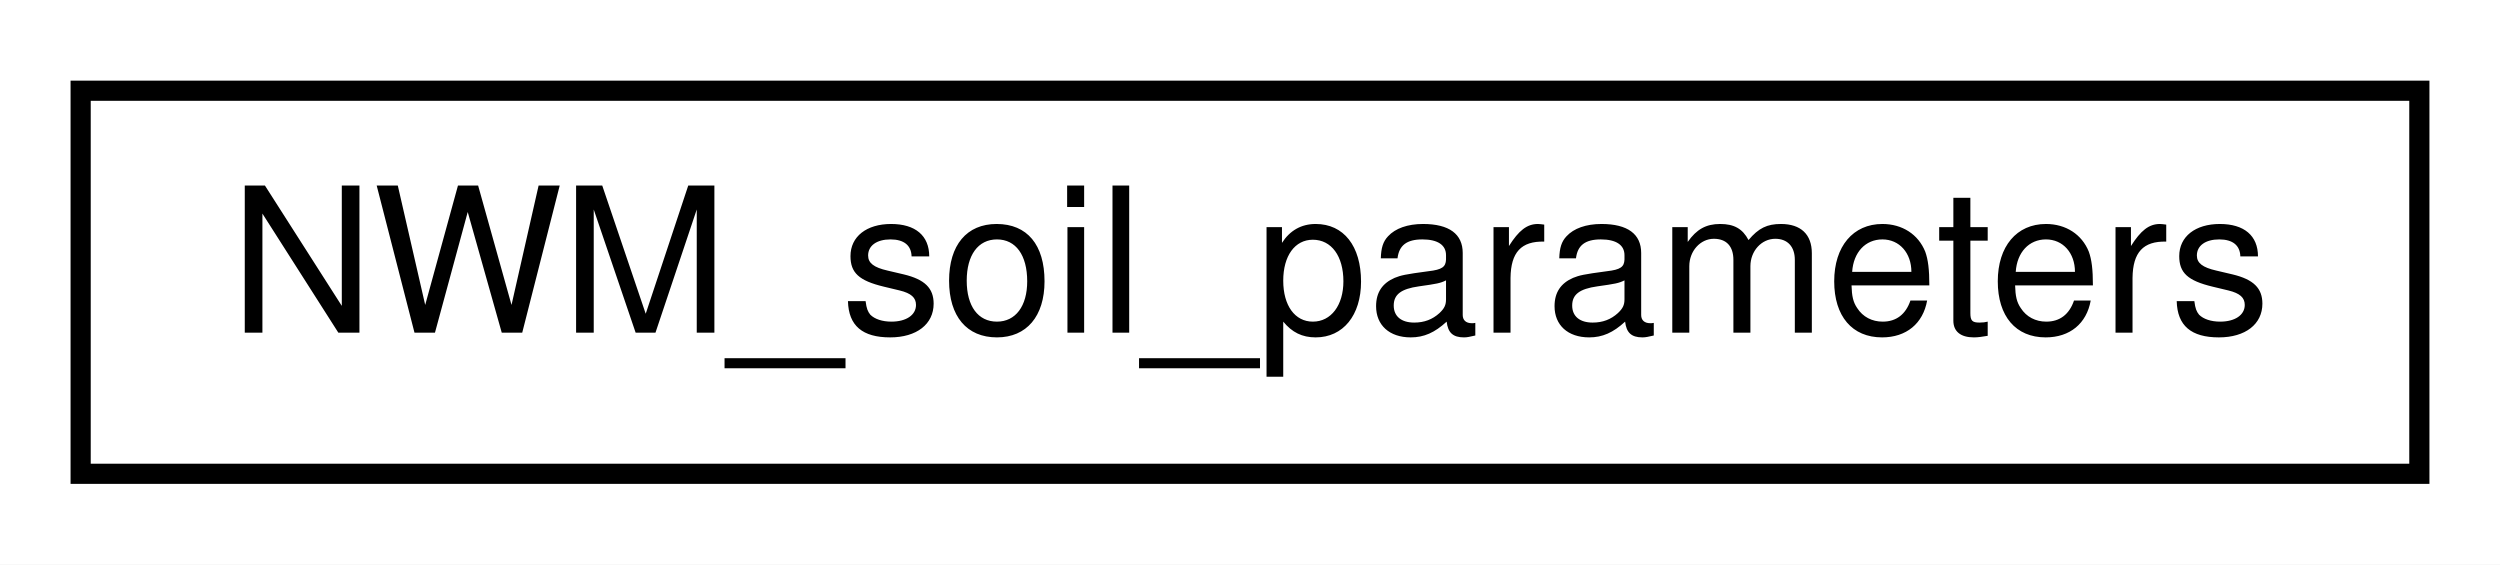
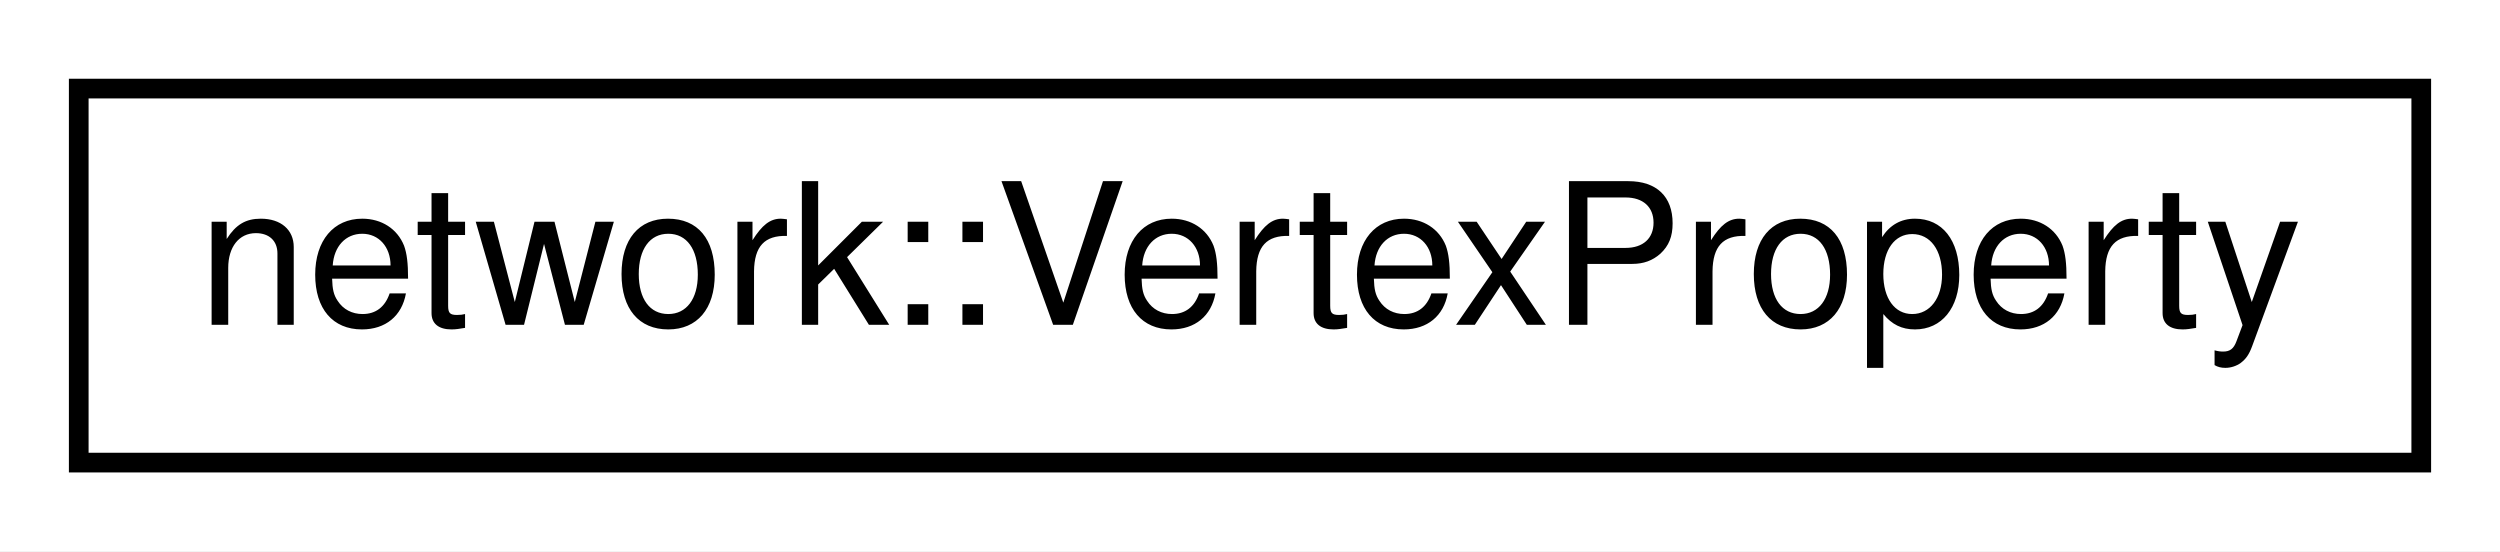
- <svg xmlns="http://www.w3.org/2000/svg" xmlns:xlink="http://www.w3.org/1999/xlink" width="124pt" height="28pt" viewBox="0.00 0.00 124.00 28.00">
+ <svg xmlns="http://www.w3.org/2000/svg" xmlns:xlink="http://www.w3.org/1999/xlink" width="127pt" height="28pt" viewBox="0.00 0.00 127.00 28.00">
  <g id="graph0" class="graph" transform="scale(1 1) rotate(0) translate(4 24)">
-     <polygon fill="white" stroke="transparent" points="-4,4 -4,-24 120,-24 120,4 -4,4" />
+     <polygon fill="white" stroke="transparent" points="-4,4 -4,-24 123,-24 123,4 -4,4" />
    <g id="node1" class="node">
      <g id="a_node1">
-         <a xlink:href="struct_n_w_m__soil__parameters.html" target="_top" xlink:title=" ">
-           <polygon fill="white" stroke="black" points="0,-0.5 0,-19.5 116,-19.5 116,-0.5 0,-0.5" />
-           <text text-anchor="middle" x="58" y="-7.5" font-family="Helvetica,sans-Serif" font-size="10.00">NWM_soil_parameters</text>
+         <a xlink:href="structnetwork_1_1_vertex_property.html" target="_top" xlink:title=" ">
+           <polygon fill="white" stroke="black" points="0,-0.5 0,-19.5 119,-19.5 119,-0.5 0,-0.5" />
+           <text text-anchor="middle" x="59.5" y="-7.5" font-family="Helvetica,sans-Serif" font-size="10.00">network::VertexProperty</text>
        </a>
      </g>
    </g>
  </g>
</svg>
